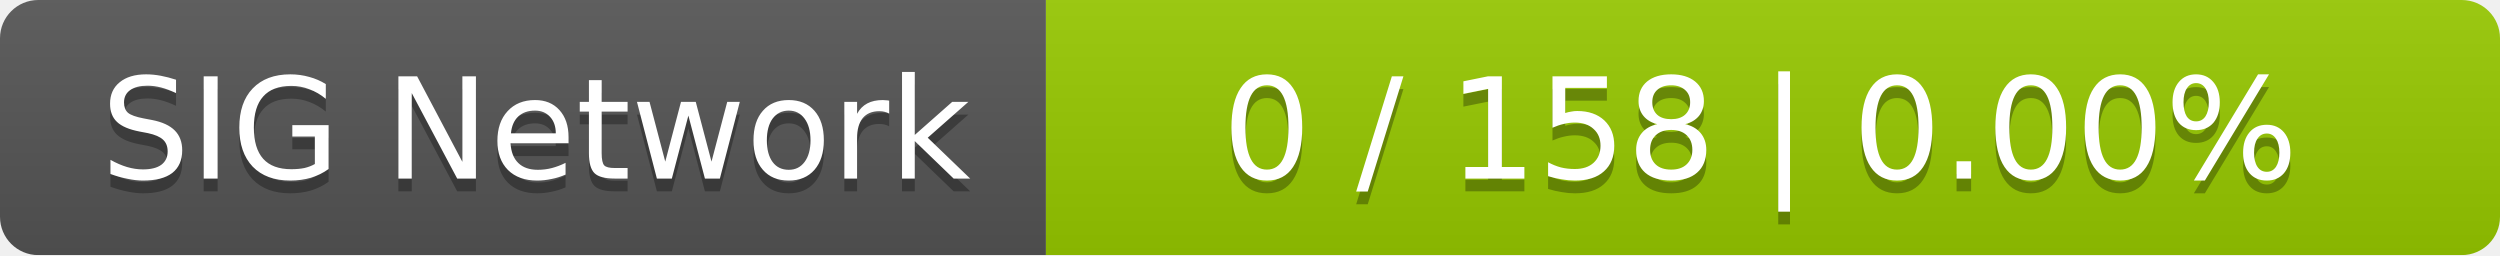
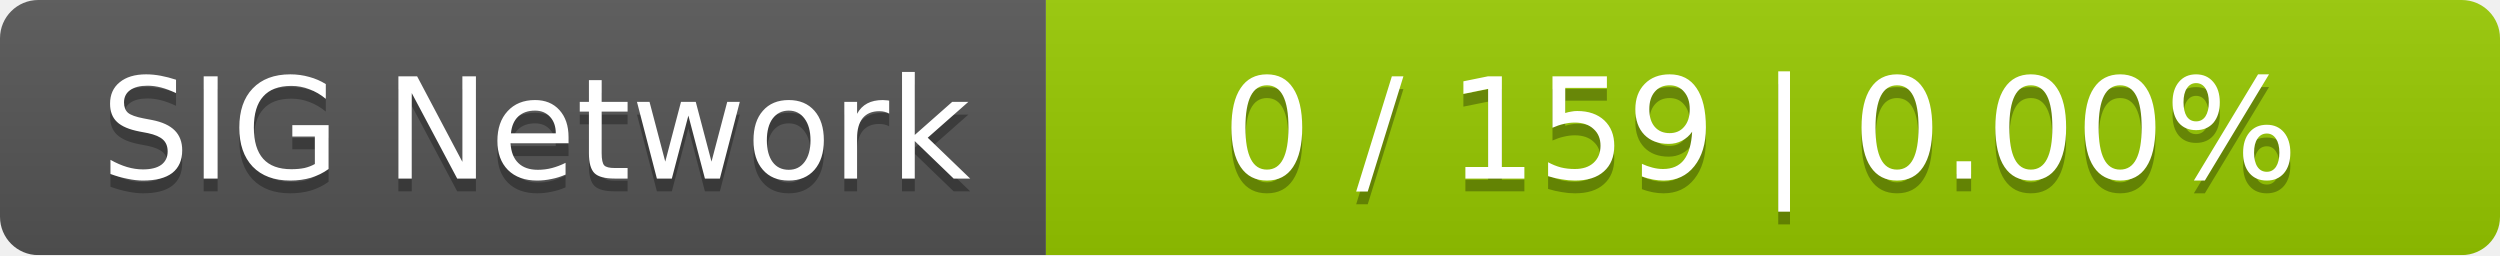
<svg xmlns="http://www.w3.org/2000/svg" width="196" height="20">
  <linearGradient id="smooth" x2="0" y2="100%">
    <stop offset="0" stop-color="#bbb" stop-opacity=".1" />
    <stop offset="1" stop-opacity=".1" />
  </linearGradient>
  <mask id="round">
    <rect width="196" height="20" rx="3" fill="#fff" />
  </mask>
  <g mask="url(#round)">
    <rect width="82" height="20" fill="#555" />
    <rect x="82" width="114" height="20" fill="#97ca00" />
    <rect width="196" height="20" fill="url(#smooth)" />
  </g>
  <g fill="#fff" text-anchor="middle" font-family="DejaVu Sans,Verdana,Geneva,sans-serif" font-size="11">
    <text x="42" y="15" fill="#010101" fill-opacity=".3">SIG Network</text>
    <text x="42" y="14">SIG Network</text>
-     <text x="138" y="15" fill="#010101" fill-opacity=".3">0 / 158    |    0.00%</text>
-     <text x="138" y="14">0 / 158    |    0.00%</text>
+     <text x="138" y="15" fill="#010101" fill-opacity=".3">0 / 159    |    0.00%</text>
+     <text x="138" y="14">0 / 159    |    0.00%</text>
  </g>
</svg>
